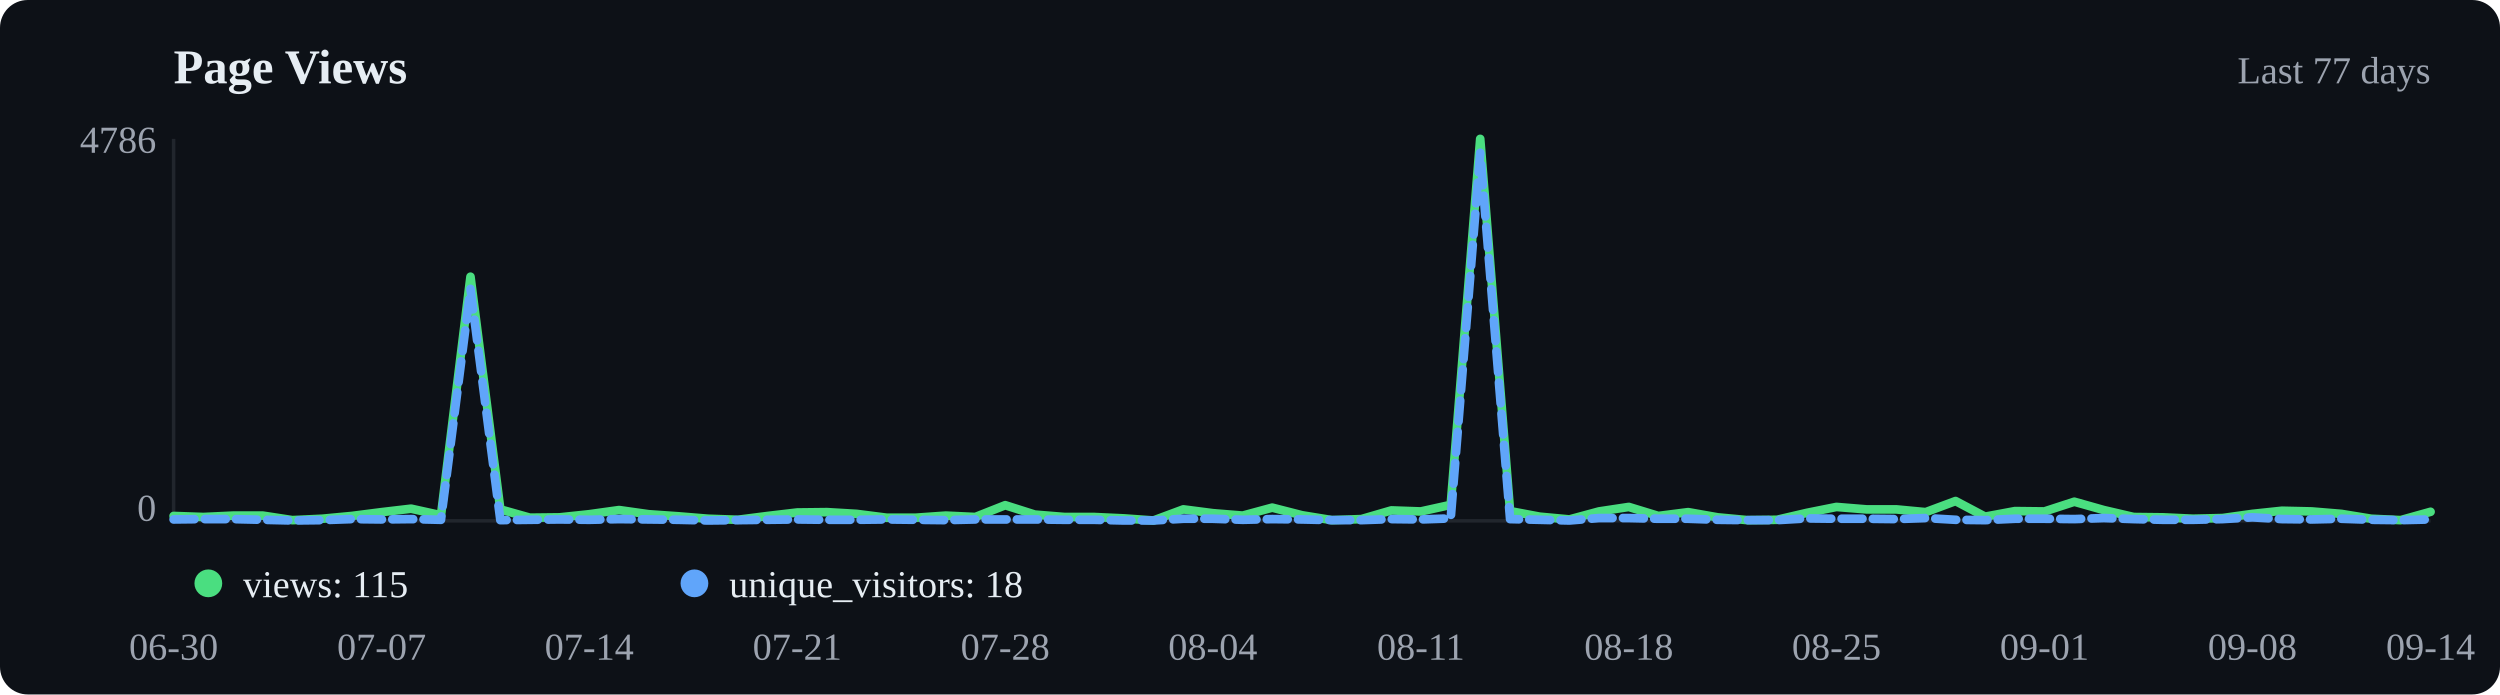
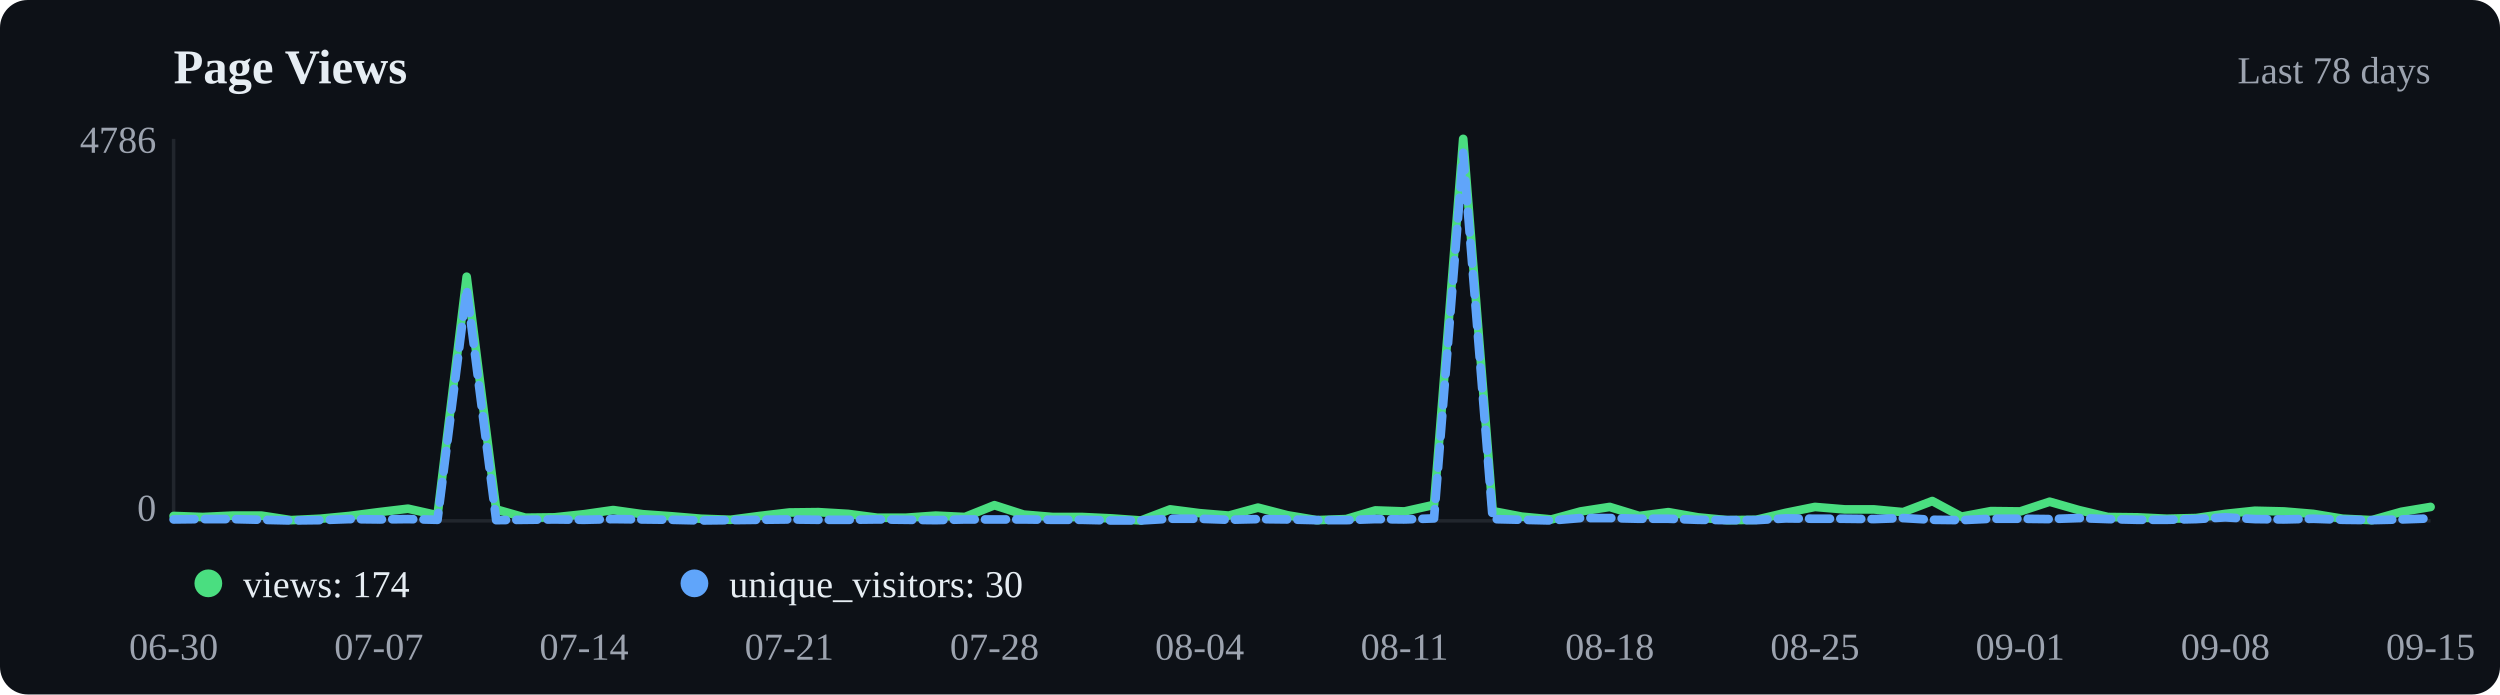
<svg xmlns="http://www.w3.org/2000/svg" viewBox="0 0 720 200" width="720" height="200">
  <rect width="720" height="200" fill="#0d1117" rx="8" />
  <text x="50" y="24" font-size="14" font-weight="600" fill="#e6edf3">Page Views</text>
-   <text x="700" y="24" text-anchor="end" font-size="11" fill="#9ca3af">Last 77 days</text>
+   <text x="700" y="24" text-anchor="end" font-size="11" fill="#9ca3af">Last 78 days</text>
  <line x1="50" y1="40" x2="50" y2="150" stroke="#21262d" />
  <line x1="50" y1="150" x2="700" y2="150" stroke="#21262d" />
-   <polyline points="50.0,148.6 58.6,148.9 67.1,148.5 75.7,148.5 84.2,149.8 92.8,149.4 101.3,148.6 109.9,147.5 118.4,146.5 127.0,148.4 135.5,79.7 144.1,146.7 152.6,149.1 161.2,149.0 169.7,148.1 178.3,146.9 186.8,148.1 195.4,148.7 203.9,149.4 212.5,149.7 221.1,148.6 229.6,147.6 238.2,147.5 246.7,148.0 255.3,149.1 263.8,149.1 272.4,148.5 280.9,148.9 289.5,145.5 298.0,148.2 306.6,148.9 315.1,148.9 323.7,149.3 332.2,149.9 340.8,146.7 349.3,147.8 357.9,148.5 366.4,146.2 375.0,148.4 383.6,149.8 392.1,149.5 400.7,147.0 409.2,147.3 417.8,145.4 426.3,40.0 434.9,147.2 443.4,148.8 452.0,149.6 460.5,147.3 469.1,146.0 477.6,148.6 486.2,147.5 494.7,149.0 503.3,149.8 511.8,149.7 520.4,147.7 528.9,146.0 537.5,146.7 546.1,146.7 554.6,147.5 563.2,144.3 571.7,148.8 580.3,147.2 588.8,147.3 597.4,144.5 605.9,146.9 614.5,148.9 623.0,149.0 631.6,149.4 640.1,149.2 648.7,148.0 657.2,147.1 665.8,147.3 674.3,148.0 682.9,149.4 691.4,149.8 700.0,147.4" fill="none" stroke="#4ade80" stroke-width="2.5" stroke-linecap="round" stroke-linejoin="round" />
-   <polyline points="50.0,149.6 58.6,149.5 67.1,149.5 75.7,149.7 84.2,149.9 92.8,149.8 101.3,149.5 109.9,149.6 118.4,149.5 127.0,149.7 135.5,83.2 144.1,149.8 152.6,149.7 161.2,149.6 169.7,149.7 178.3,149.5 186.8,149.6 195.4,149.7 203.9,149.9 212.5,149.8 221.1,149.7 229.6,149.6 238.2,149.7 246.7,149.7 255.3,149.6 263.8,149.7 272.4,149.8 280.9,149.6 289.5,149.6 298.0,149.6 306.6,149.7 315.1,149.7 323.7,149.9 332.2,149.9 340.8,149.4 349.3,149.4 357.9,149.7 366.4,149.5 375.0,149.6 383.6,149.8 392.1,149.8 400.7,149.5 409.2,149.6 417.8,149.3 426.3,44.0 434.9,149.5 443.4,149.7 452.0,149.9 460.5,149.2 469.1,149.2 477.6,149.4 486.2,149.4 494.7,149.7 503.3,149.8 511.8,149.8 520.4,149.3 528.9,149.4 537.5,149.4 546.1,149.5 554.6,149.2 563.2,149.7 571.7,149.8 580.3,149.4 588.8,149.4 597.4,149.5 605.9,149.2 614.5,149.5 623.0,149.7 631.6,149.7 640.1,149.5 648.7,149.0 657.2,149.5 665.8,149.6 674.3,149.4 682.9,149.7 691.4,149.8 700.0,149.6" fill="none" stroke="#60a5fa" stroke-width="2.5" stroke-linecap="round" stroke-linejoin="round" stroke-dasharray="6,3" />
+   <polyline points="50.0,148.6 58.4,148.9 66.9,148.5 75.3,148.5 83.8,149.8 92.2,149.4 100.6,148.6 109.1,147.5 117.5,146.5 126.0,148.4 134.4,79.7 142.9,146.7 151.3,149.1 159.7,149.0 168.2,148.1 176.6,146.9 185.1,148.1 193.5,148.7 201.9,149.4 210.4,149.7 218.8,148.6 227.3,147.6 235.7,147.5 244.2,148.0 252.6,149.1 261.0,149.1 269.5,148.5 277.9,148.9 286.4,145.5 294.8,148.2 303.2,148.9 311.7,148.9 320.1,149.3 328.6,149.9 337.0,146.7 345.5,147.8 353.9,148.5 362.3,146.2 370.8,148.4 379.2,149.8 387.7,149.5 396.1,147.0 404.5,147.3 413.0,145.4 421.4,40.0 429.9,147.2 438.3,148.8 446.8,149.6 455.2,147.3 463.6,146.0 472.1,148.6 480.5,147.5 489.0,149.0 497.4,149.8 505.8,149.7 514.3,147.7 522.7,146.0 531.2,146.7 539.6,146.7 548.1,147.5 556.5,144.3 564.9,148.8 573.4,147.2 581.8,147.3 590.3,144.5 598.7,146.9 607.1,148.9 615.6,149.0 624.0,149.4 632.5,149.2 640.9,148.0 649.4,147.1 657.8,147.3 666.2,148.0 674.7,149.4 683.1,149.8 691.6,147.4 700.0,146.0" fill="none" stroke="#4ade80" stroke-width="2.5" stroke-linecap="round" stroke-linejoin="round" />
+   <polyline points="50.0,149.6 58.4,149.5 66.9,149.5 75.3,149.7 83.8,149.9 92.2,149.8 100.6,149.5 109.1,149.6 117.5,149.5 126.0,149.7 134.4,83.2 142.9,149.8 151.3,149.7 159.7,149.6 168.2,149.7 176.6,149.5 185.1,149.6 193.5,149.7 201.9,149.9 210.4,149.8 218.8,149.7 227.3,149.6 235.7,149.7 244.2,149.7 252.6,149.6 261.0,149.7 269.5,149.8 277.9,149.6 286.4,149.6 294.8,149.6 303.2,149.7 311.7,149.7 320.1,149.9 328.6,149.9 337.0,149.4 345.5,149.4 353.9,149.7 362.3,149.5 370.8,149.6 379.2,149.8 387.7,149.8 396.1,149.5 404.5,149.6 413.0,149.3 421.4,44.0 429.9,149.5 438.3,149.7 446.8,149.9 455.2,149.2 463.6,149.2 472.1,149.4 480.5,149.4 489.0,149.7 497.4,149.8 505.8,149.8 514.3,149.3 522.7,149.4 531.2,149.4 539.6,149.5 548.1,149.2 556.5,149.7 564.9,149.8 573.4,149.4 581.8,149.4 590.3,149.5 598.7,149.2 607.1,149.5 615.6,149.7 624.0,149.7 632.5,149.5 640.9,149.0 649.4,149.5 657.8,149.6 666.2,149.4 674.7,149.7 683.1,149.8 691.6,149.6 700.0,149.3" fill="none" stroke="#60a5fa" stroke-width="2.5" stroke-linecap="round" stroke-linejoin="round" stroke-dasharray="6,3" />
  <circle cx="60" cy="168" r="4" fill="#4ade80" />
-   <text x="70" y="172" font-size="11" fill="#e6edf3">views: 115</text>
+   <text x="70" y="172" font-size="11" fill="#e6edf3">views: 174</text>
  <circle cx="200" cy="168" r="4" fill="#60a5fa" />
-   <text x="210" y="172" font-size="11" fill="#e6edf3">unique_visitors: 18</text>
+   <text x="210" y="172" font-size="11" fill="#e6edf3">unique_visitors: 30</text>
  <text x="50.0" y="190" text-anchor="middle" font-size="11" fill="#9ca3af">06-30</text>
-   <text x="109.9" y="190" text-anchor="middle" font-size="11" fill="#9ca3af">07-07</text>
-   <text x="169.7" y="190" text-anchor="middle" font-size="11" fill="#9ca3af">07-14</text>
-   <text x="229.6" y="190" text-anchor="middle" font-size="11" fill="#9ca3af">07-21</text>
-   <text x="289.5" y="190" text-anchor="middle" font-size="11" fill="#9ca3af">07-28</text>
-   <text x="349.3" y="190" text-anchor="middle" font-size="11" fill="#9ca3af">08-04</text>
-   <text x="409.2" y="190" text-anchor="middle" font-size="11" fill="#9ca3af">08-11</text>
-   <text x="469.1" y="190" text-anchor="middle" font-size="11" fill="#9ca3af">08-18</text>
-   <text x="528.9" y="190" text-anchor="middle" font-size="11" fill="#9ca3af">08-25</text>
-   <text x="588.8" y="190" text-anchor="middle" font-size="11" fill="#9ca3af">09-01</text>
-   <text x="648.7" y="190" text-anchor="middle" font-size="11" fill="#9ca3af">09-08</text>
-   <text x="700.0" y="190" text-anchor="middle" font-size="11" fill="#9ca3af">09-14</text>
+   <text x="109.1" y="190" text-anchor="middle" font-size="11" fill="#9ca3af">07-07</text>
+   <text x="168.2" y="190" text-anchor="middle" font-size="11" fill="#9ca3af">07-14</text>
+   <text x="227.3" y="190" text-anchor="middle" font-size="11" fill="#9ca3af">07-21</text>
+   <text x="286.4" y="190" text-anchor="middle" font-size="11" fill="#9ca3af">07-28</text>
+   <text x="345.5" y="190" text-anchor="middle" font-size="11" fill="#9ca3af">08-04</text>
+   <text x="404.5" y="190" text-anchor="middle" font-size="11" fill="#9ca3af">08-11</text>
+   <text x="463.6" y="190" text-anchor="middle" font-size="11" fill="#9ca3af">08-18</text>
+   <text x="522.7" y="190" text-anchor="middle" font-size="11" fill="#9ca3af">08-25</text>
+   <text x="581.8" y="190" text-anchor="middle" font-size="11" fill="#9ca3af">09-01</text>
+   <text x="640.9" y="190" text-anchor="middle" font-size="11" fill="#9ca3af">09-08</text>
+   <text x="700.0" y="190" text-anchor="middle" font-size="11" fill="#9ca3af">09-15</text>
  <text x="45" y="44" text-anchor="end" font-size="11" fill="#9ca3af">4786</text>
  <text x="45" y="150" text-anchor="end" font-size="11" fill="#9ca3af">0</text>
</svg>
